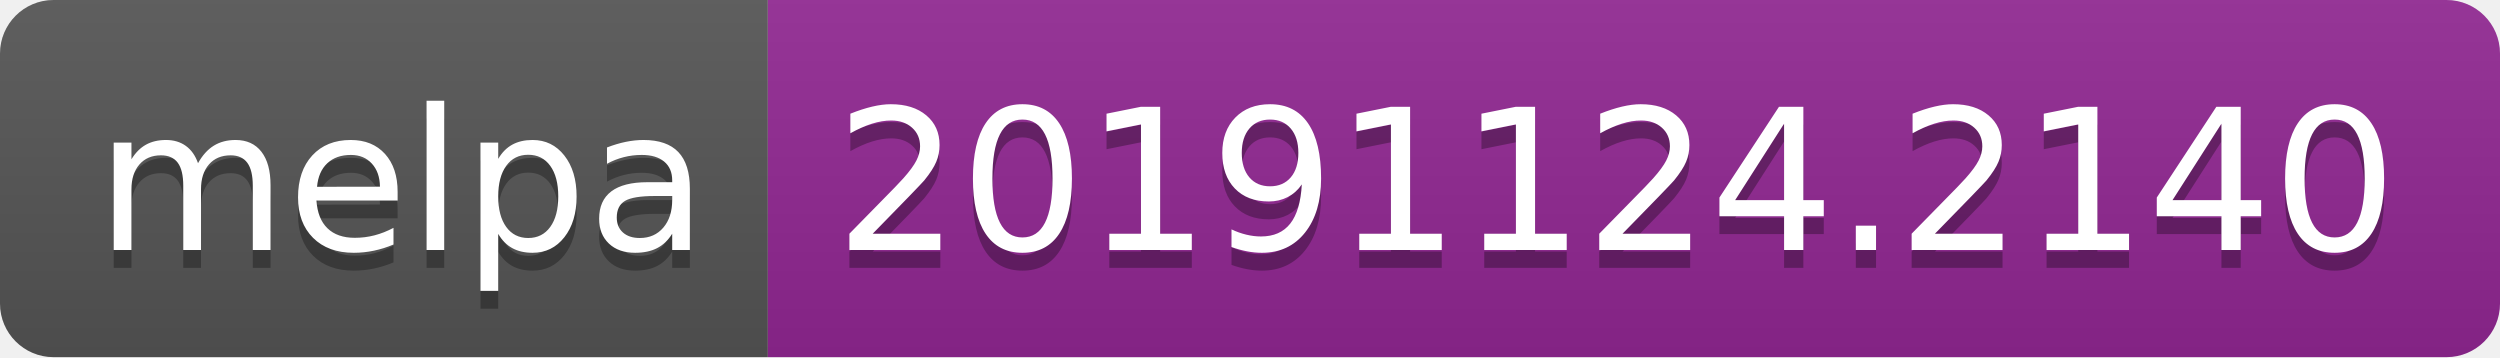
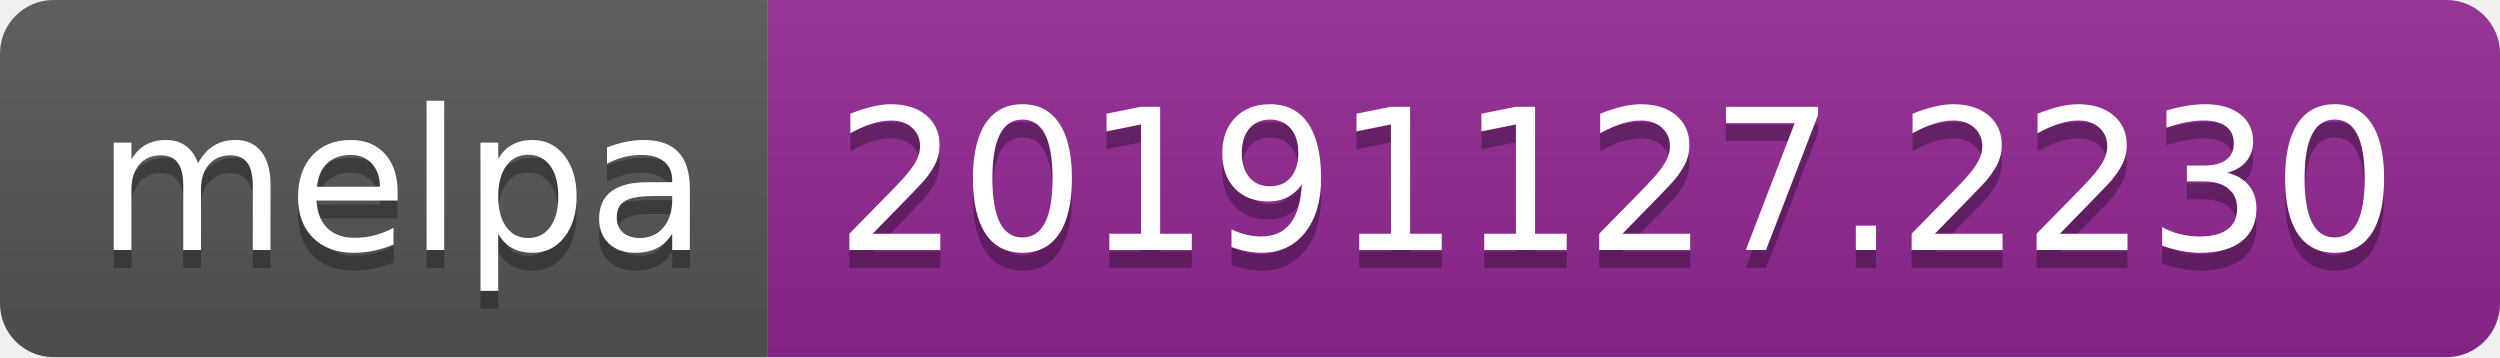
<svg xmlns="http://www.w3.org/2000/svg" width="140" height="20">
  <linearGradient id="b" x2="0" y2="100%">
    <stop offset="0" stop-color="#bbb" stop-opacity=".1" />
    <stop offset="1" stop-opacity=".1" />
  </linearGradient>
  <clipPath id="a">
    <rect width="140" height="20" rx="3" fill="#fff" />
  </clipPath>
  <g clip-path="url(#a)">
    <path fill="#555" d="M0 0h43v20H0z" />
    <path fill="#922793" d="M43 0h97v20H43z" />
    <path fill="url(#b)" d="M0 0h140v20H0z" />
  </g>
  <g fill="#fff" text-anchor="middle" font-family="DejaVu Sans,Verdana,Geneva,sans-serif" font-size="110">
    <text x="225" y="150" fill="#010101" fill-opacity=".3" transform="scale(.1)" textLength="330">melpa</text>
    <text x="225" y="140" transform="scale(.1)" textLength="330">melpa</text>
-     <text x="905" y="150" fill="#010101" fill-opacity=".3" transform="scale(.1)" textLength="870">20191124.2140</text>
-     <text x="905" y="140" transform="scale(.1)" textLength="870">20191124.2140</text>
+     <text x="905" y="150" fill="#010101" fill-opacity=".3" transform="scale(.1)" textLength="870">20191127.2230</text>
+     <text x="905" y="140" transform="scale(.1)" textLength="870">20191127.2230</text>
  </g>
</svg>
